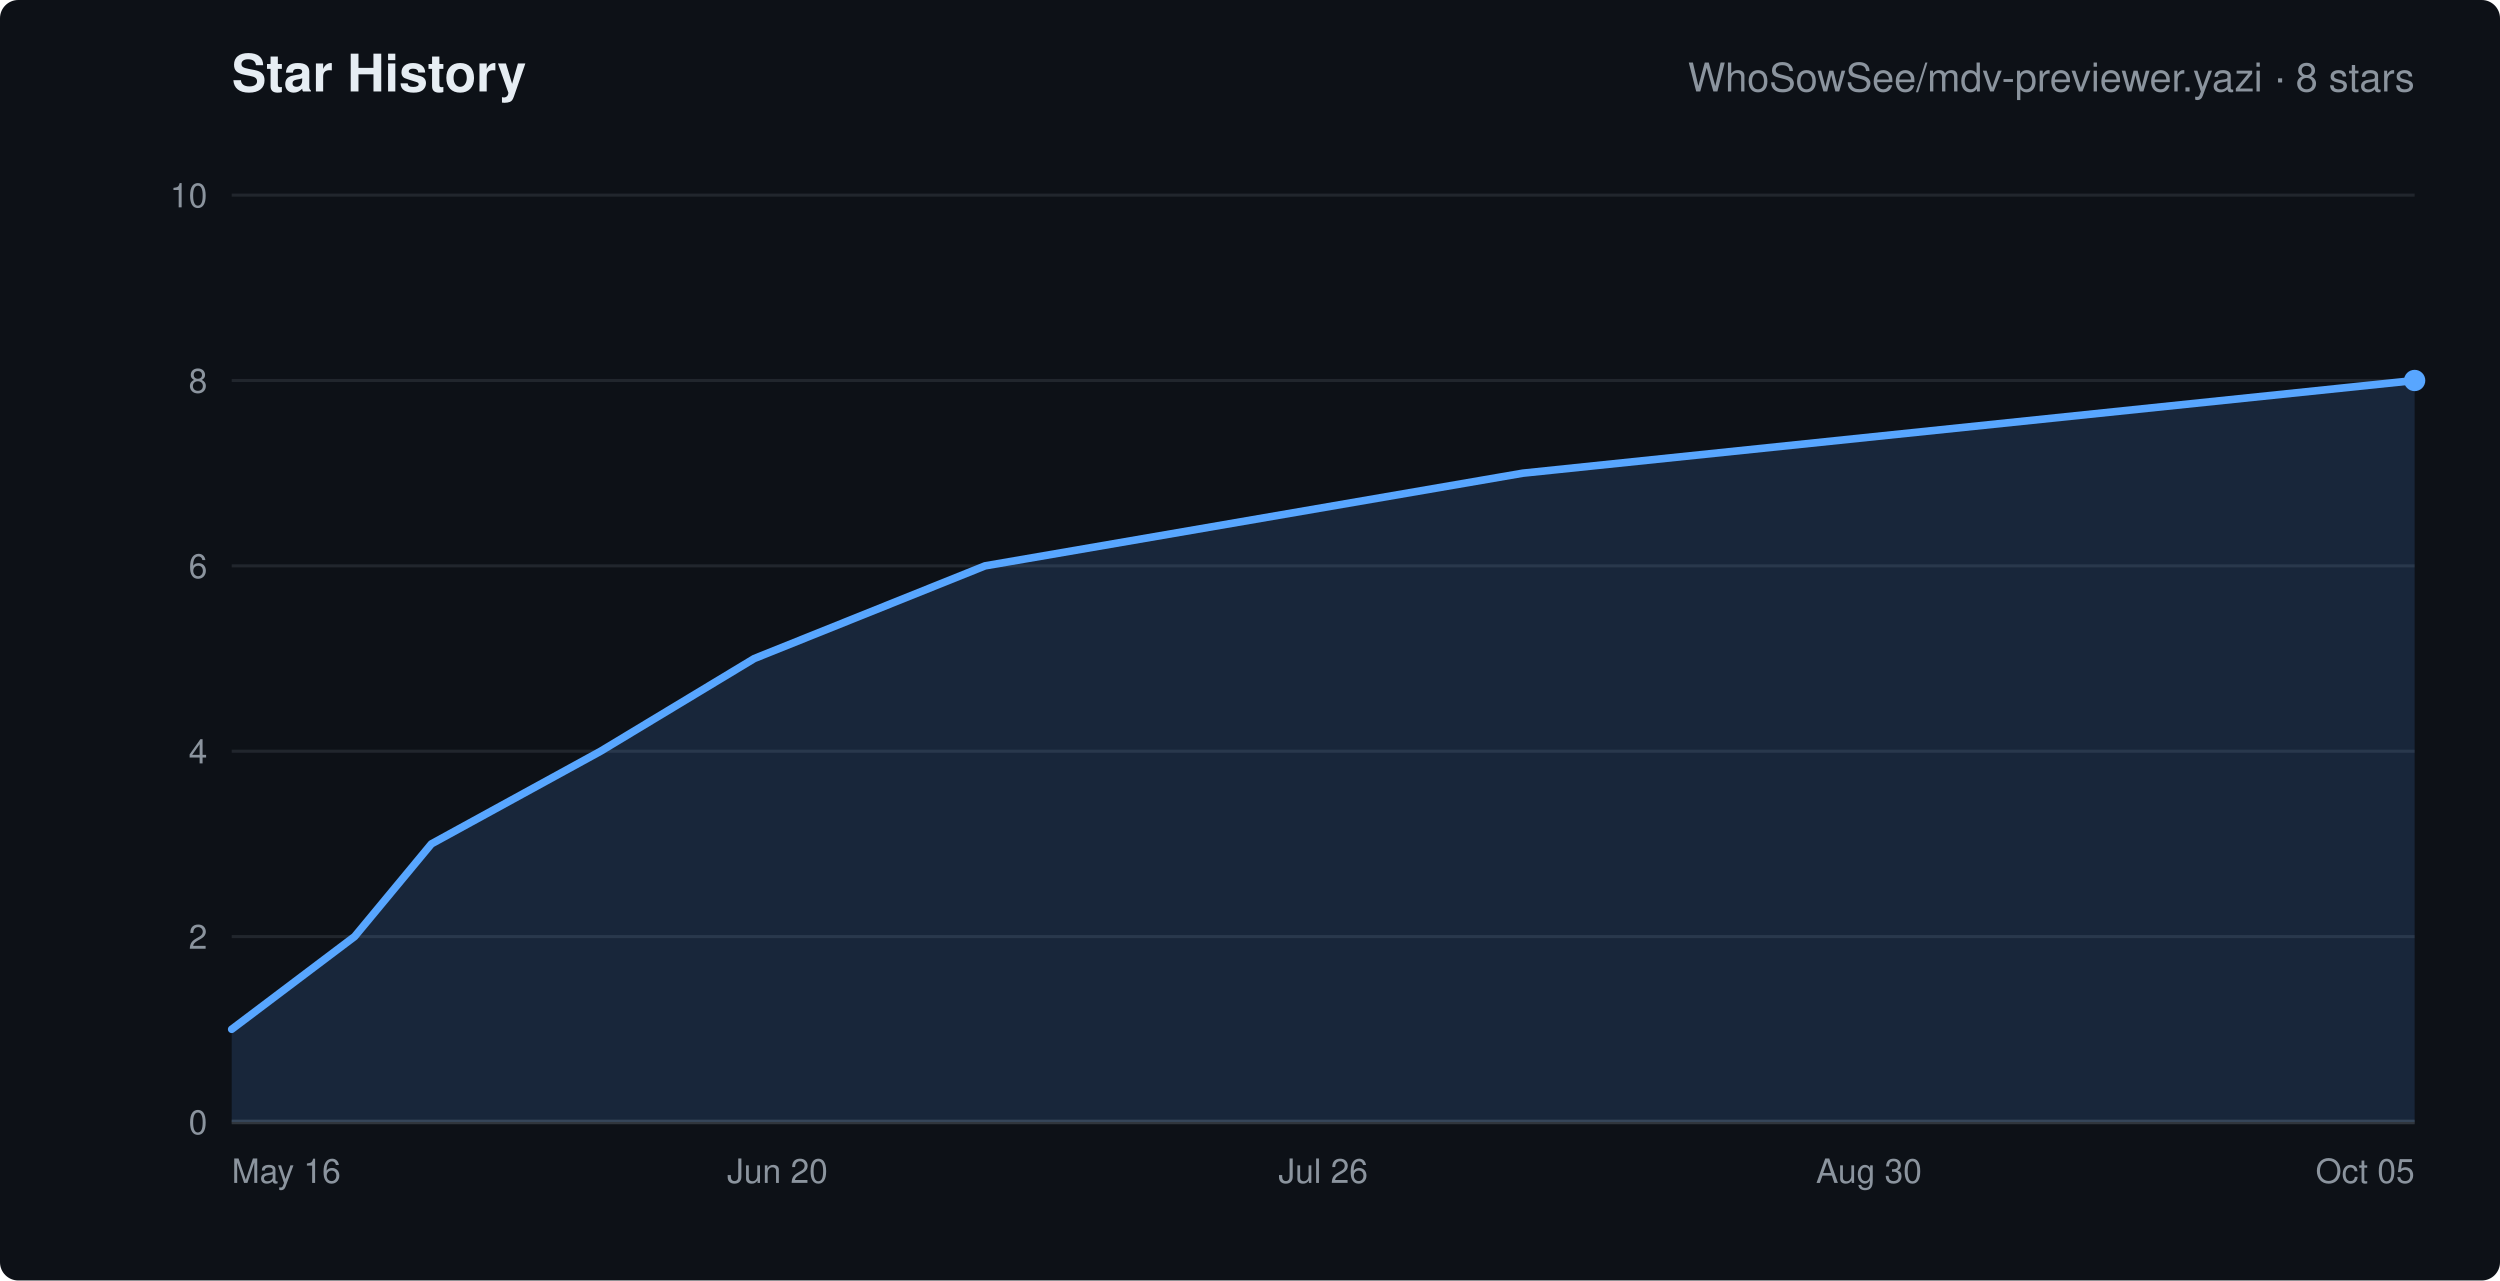
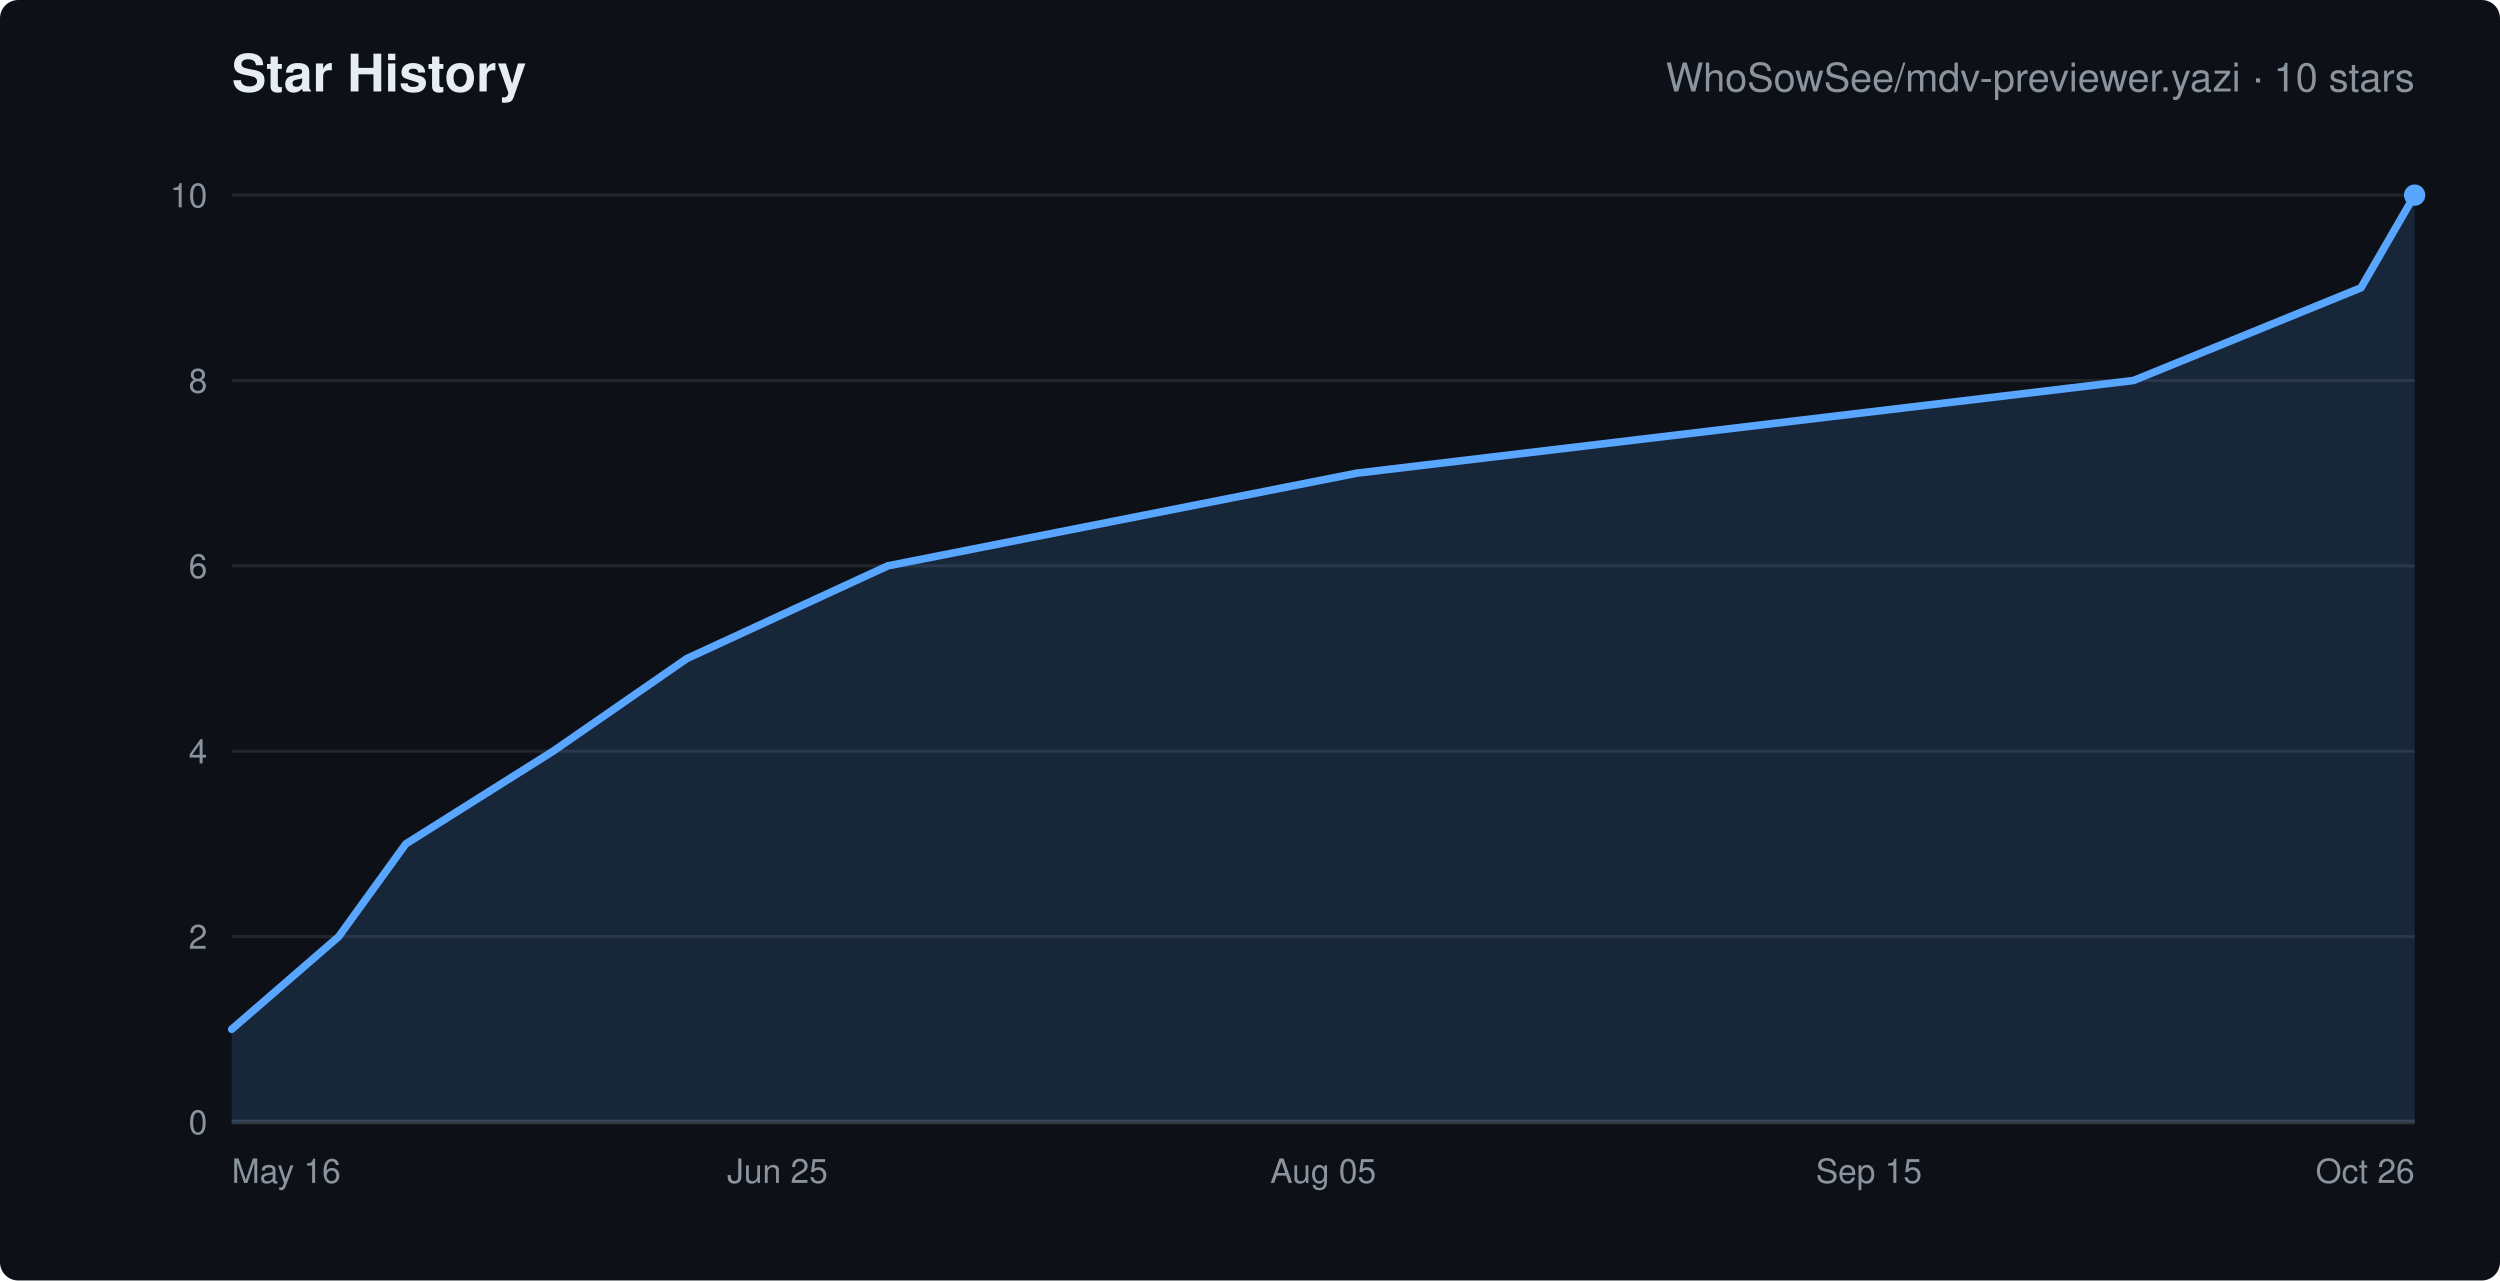
<svg xmlns="http://www.w3.org/2000/svg" width="820" height="420" viewBox="0 0 820 420" role="img" aria-labelledby="chart-title" font-family="-apple-system,Segoe UI,Helvetica,Arial,sans-serif">
  <rect width="820" height="420" rx="6" fill="#0d1117" />
  <text x="76" y="30" fill="#e6edf3" font-size="17" font-weight="600">Star History</text>
-   <text x="792" y="30" text-anchor="end" fill="#8b949e" font-size="13">WhoSowSee/mdv-previewer.yazi · 8 stars</text>
+   <text x="792" y="30" text-anchor="end" fill="#8b949e" font-size="13">WhoSowSee/mdv-previewer.yazi · 10 stars</text>
  <line x1="76" y1="368.0" x2="792" y2="368.0" stroke="#21262d" />
  <text x="68" y="372.0" text-anchor="end" fill="#8b949e" font-size="11">0</text>
  <line x1="76" y1="307.2" x2="792" y2="307.2" stroke="#21262d" />
  <text x="68" y="311.2" text-anchor="end" fill="#8b949e" font-size="11">2</text>
  <line x1="76" y1="246.4" x2="792" y2="246.4" stroke="#21262d" />
  <text x="68" y="250.4" text-anchor="end" fill="#8b949e" font-size="11">4</text>
  <line x1="76" y1="185.6" x2="792" y2="185.6" stroke="#21262d" />
  <text x="68" y="189.6" text-anchor="end" fill="#8b949e" font-size="11">6</text>
  <line x1="76" y1="124.8" x2="792" y2="124.8" stroke="#21262d" />
  <text x="68" y="128.8" text-anchor="end" fill="#8b949e" font-size="11">8</text>
  <line x1="76" y1="64.0" x2="792" y2="64.0" stroke="#21262d" />
  <text x="68" y="68.0" text-anchor="end" fill="#8b949e" font-size="11">10</text>
  <text x="76.0" y="388" text-anchor="start" fill="#8b949e" font-size="11">May 16</text>
-   <text x="255.0" y="388" text-anchor="middle" fill="#8b949e" font-size="11">Jun 20</text>
-   <text x="434.0" y="388" text-anchor="middle" fill="#8b949e" font-size="11">Jul 26</text>
-   <text x="613.0" y="388" text-anchor="middle" fill="#8b949e" font-size="11">Aug 30</text>
-   <text x="792.0" y="388" text-anchor="end" fill="#8b949e" font-size="11">Oct 05</text>
+   <text x="255.0" y="388" text-anchor="middle" fill="#8b949e" font-size="11">Jun 25</text>
+   <text x="434.0" y="388" text-anchor="middle" fill="#8b949e" font-size="11">Aug 05</text>
+   <text x="613.0" y="388" text-anchor="middle" fill="#8b949e" font-size="11">Sep 15</text>
+   <text x="792.0" y="388" text-anchor="end" fill="#8b949e" font-size="11">Oct 26</text>
  <line x1="76" y1="368" x2="792" y2="368" stroke="#30363d" stroke-width="1.5" />
-   <polygon points="76,368 76.0,337.6 116.3,307.2 141.5,276.8 197.0,246.4 247.4,216.0 323.1,185.6 499.5,155.2 792.0,124.8 792.0,368" fill="#58a6ff" fill-opacity="0.15" />
-   <polyline points="76.0,337.6 116.3,307.2 141.5,276.8 197.0,246.4 247.4,216.0 323.1,185.6 499.5,155.2 792.0,124.8" fill="none" stroke="#58a6ff" stroke-width="2.5" stroke-linejoin="round" stroke-linecap="round" />
-   <circle cx="792.0" cy="124.8" r="3.5" fill="#58a6ff" />
+   <polygon points="76,368 76.0,337.6 111.1,307.2 133.1,276.8 181.4,246.4 225.3,216.0 291.2,185.6 445.0,155.2 699.8,124.8 774.4,94.4 792.0,64.0 792.0,368" fill="#58a6ff" fill-opacity="0.15" />
+   <polyline points="76.0,337.6 111.1,307.2 133.1,276.8 181.4,246.4 225.3,216.0 291.2,185.6 445.0,155.2 699.8,124.8 774.4,94.4 792.0,64.0" fill="none" stroke="#58a6ff" stroke-width="2.5" stroke-linejoin="round" stroke-linecap="round" />
+   <circle cx="792.0" cy="64.0" r="3.5" fill="#58a6ff" />
</svg>
